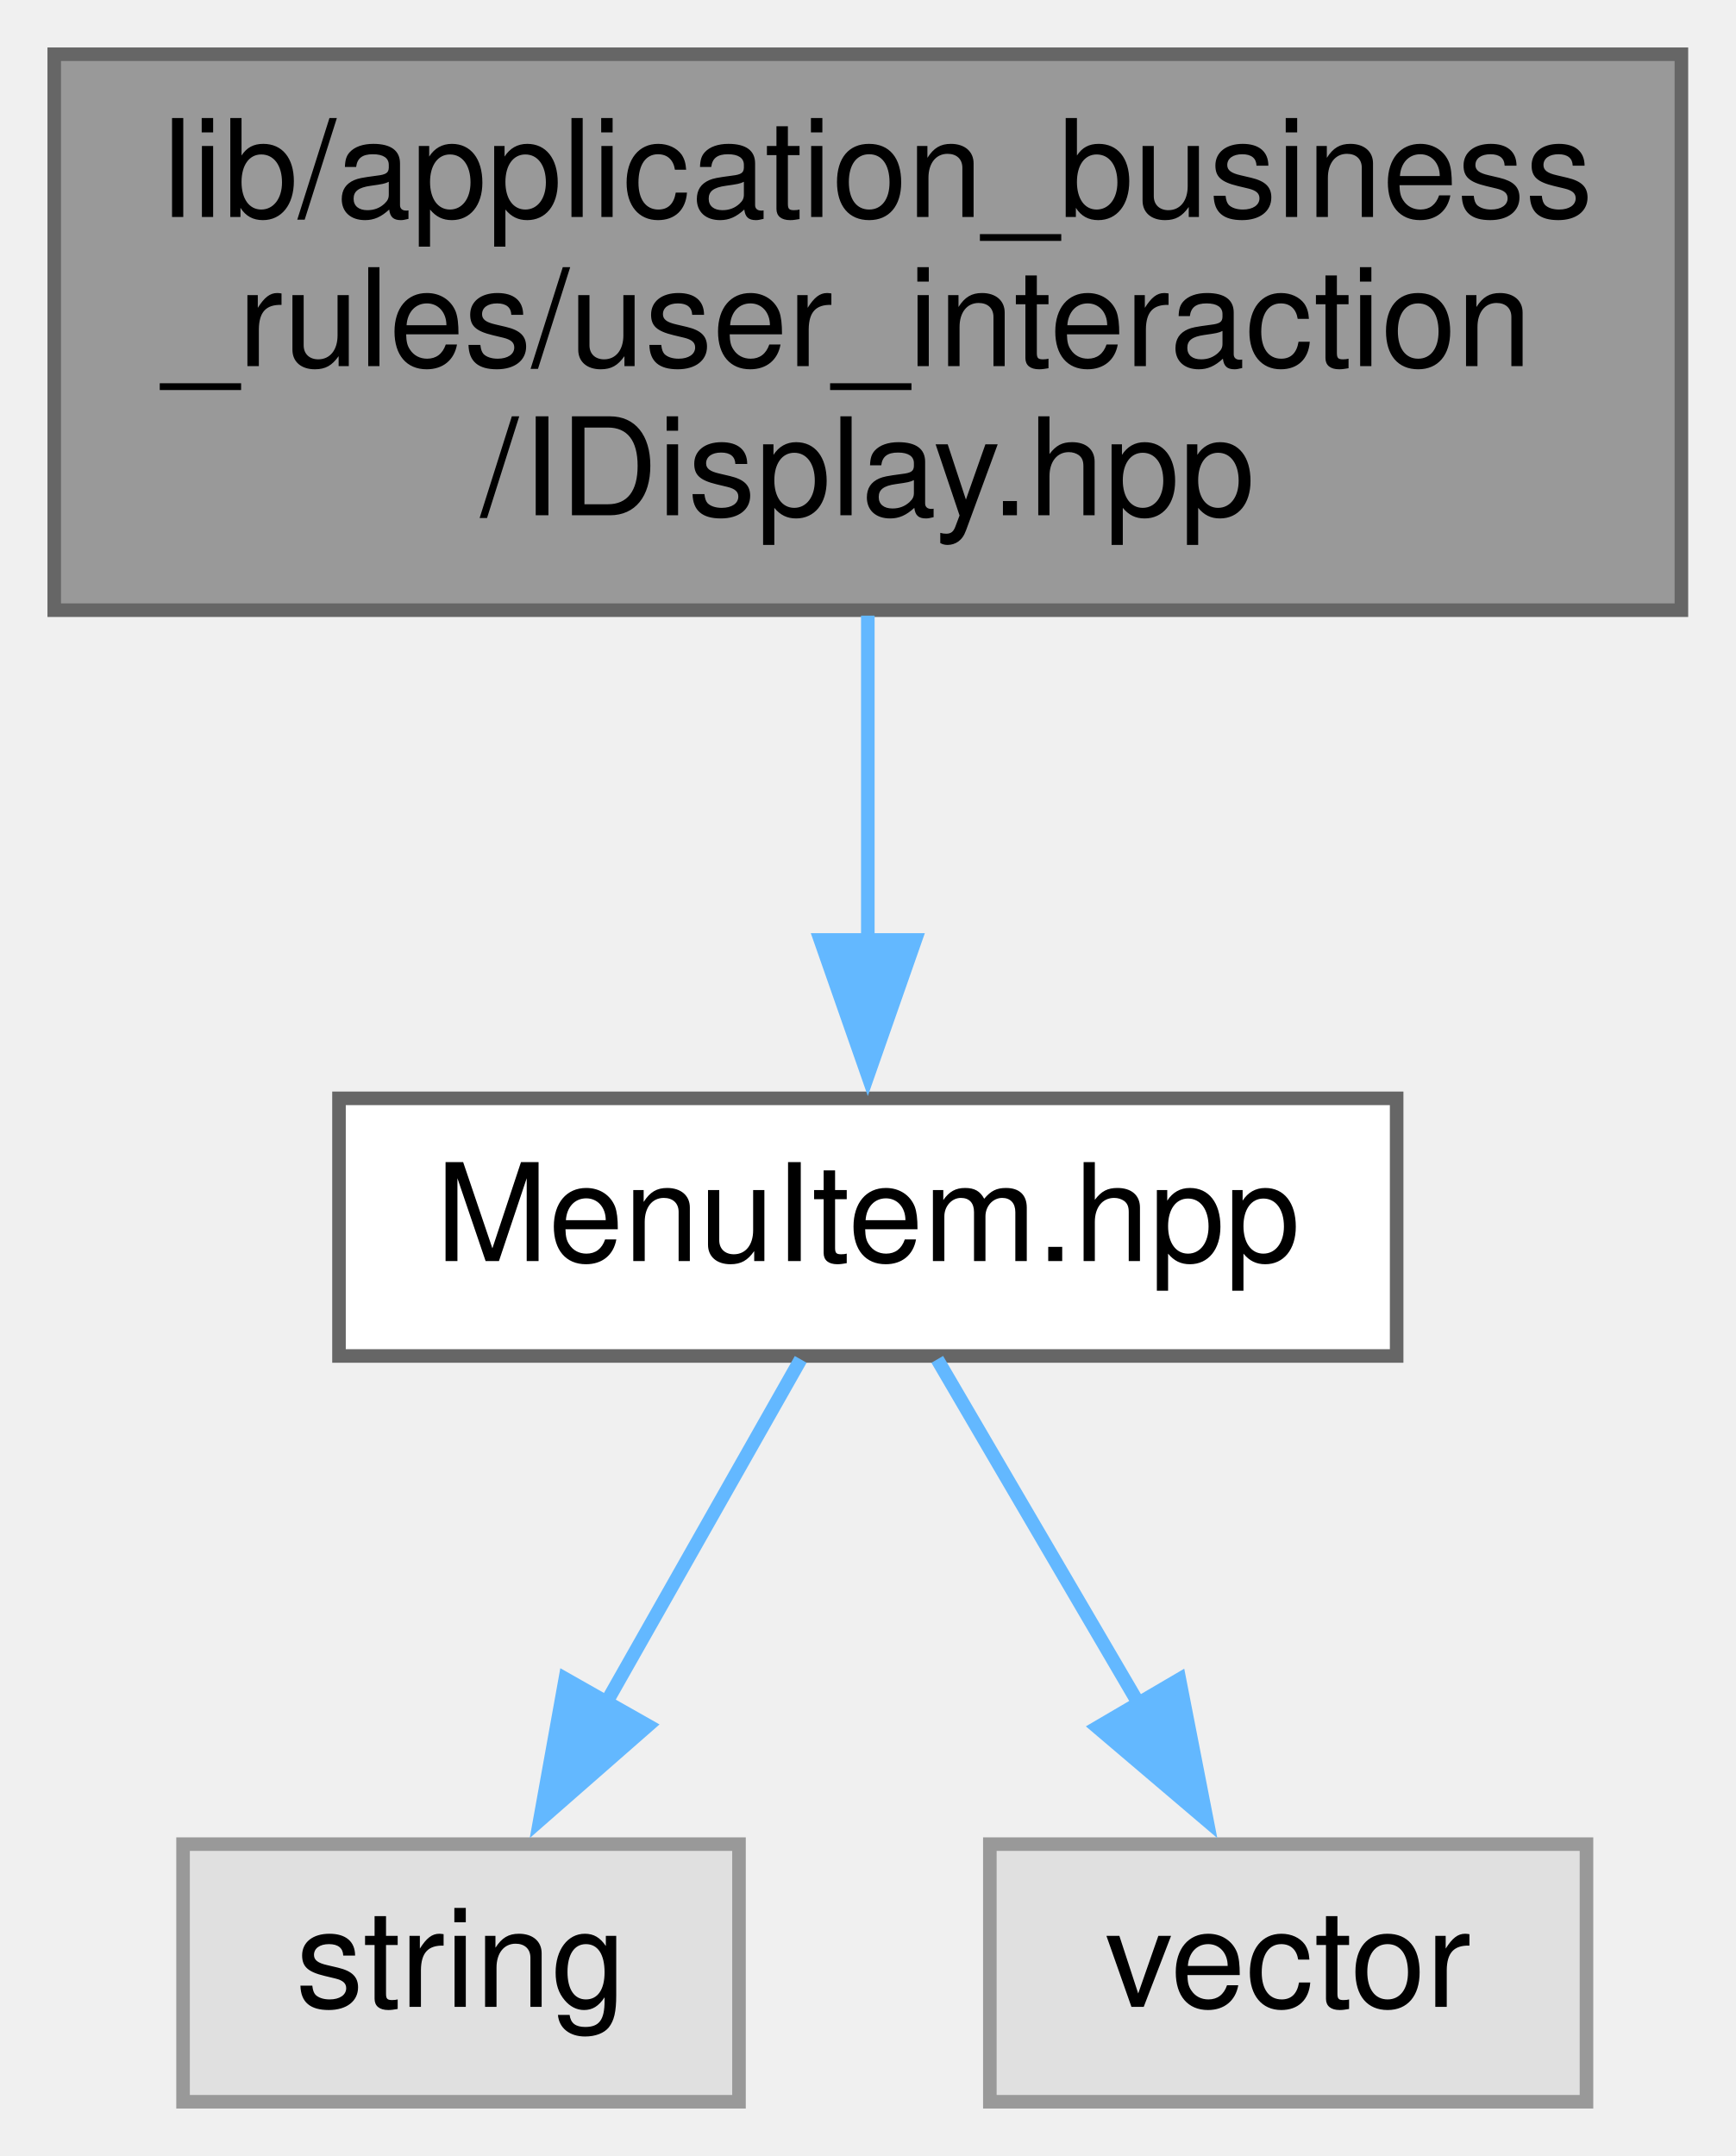
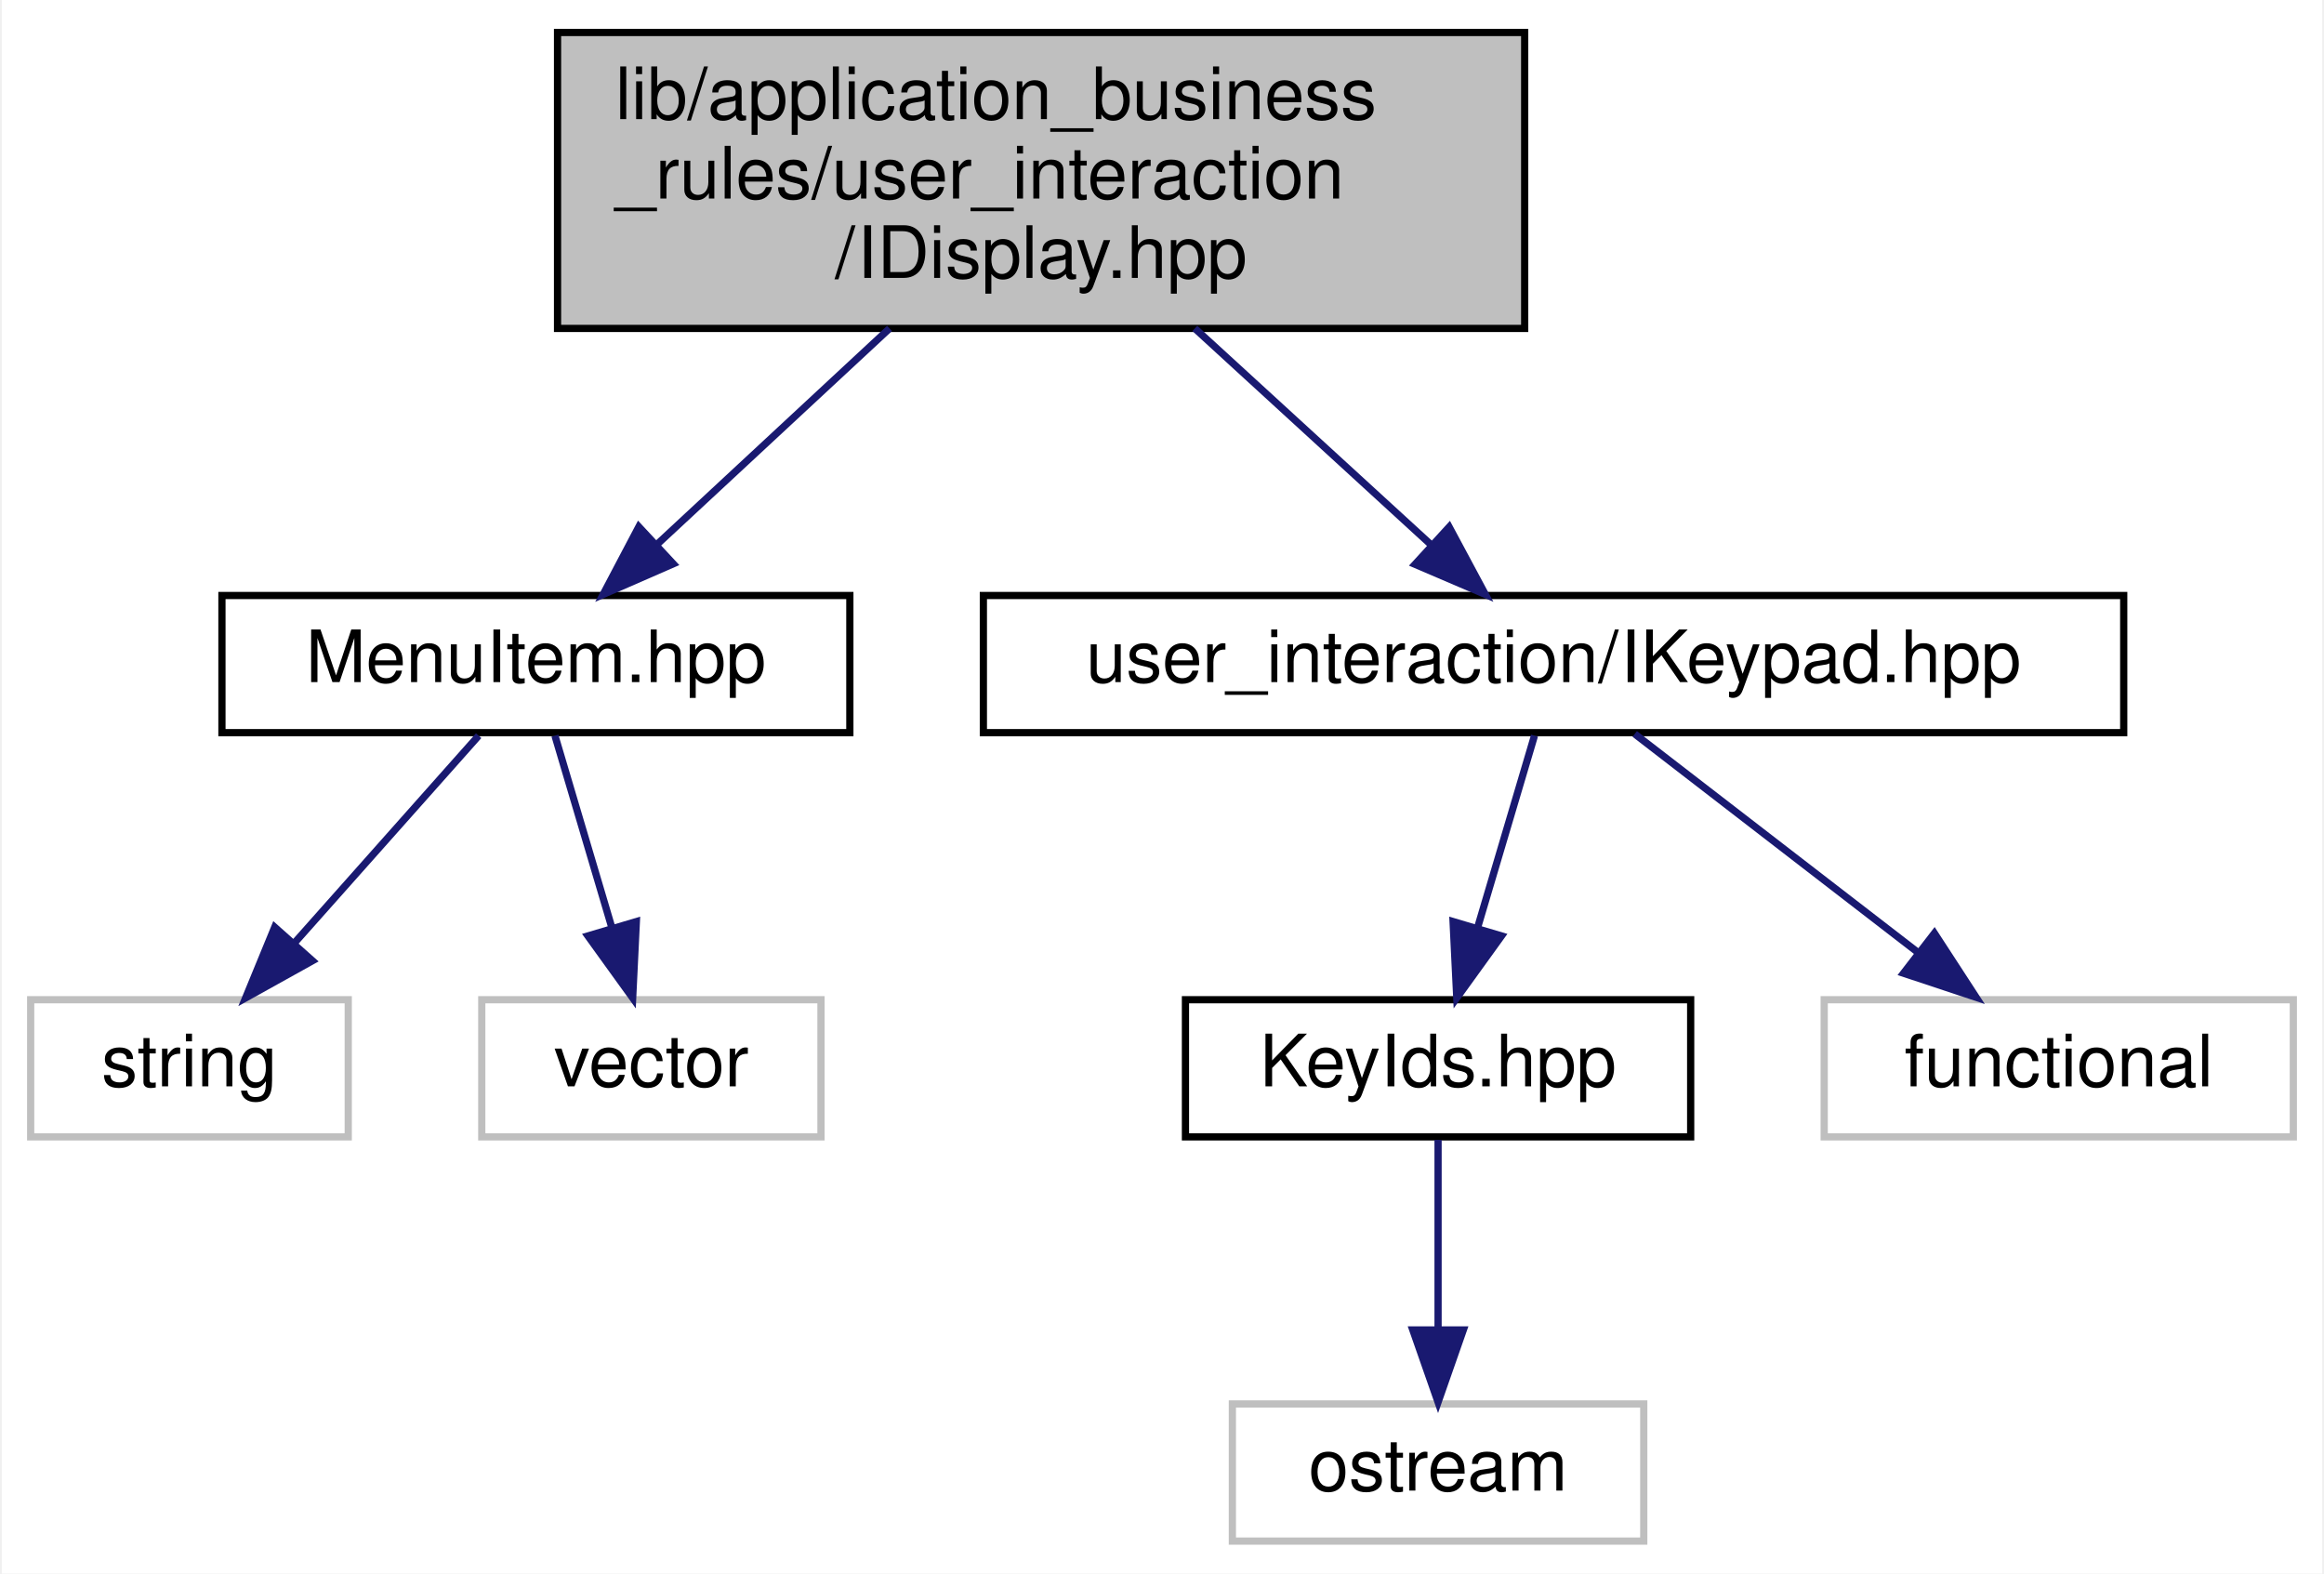
- <svg xmlns="http://www.w3.org/2000/svg" xmlns:xlink="http://www.w3.org/1999/xlink" width="128pt" height="159pt" viewBox="0.00 0.00 128.00 159.00">
-   <g id="graph0" class="graph" transform="scale(1 1) rotate(0) translate(4 155)">
+ <svg xmlns="http://www.w3.org/2000/svg" xmlns:xlink="http://www.w3.org/1999/xlink" width="322pt" height="218pt" viewBox="0.00 0.00 321.50 218.00">
+   <g id="graph0" class="graph" transform="scale(1 1) rotate(0) translate(4 214)">
+     <polygon fill="white" stroke="transparent" points="-4,4 -4,-214 317.5,-214 317.5,4 -4,4" />
    <g id="node1" class="node">
      <g id="a_node1">
        <a xlink:title=" ">
-           <polygon fill="#999999" stroke="#666666" points="120,-151 0,-151 0,-110 120,-110 120,-151" />
-           <text text-anchor="start" x="8" y="-139" font-family="Helvetica,sans-Serif" font-size="10.00">lib/application_business</text>
-           <text text-anchor="start" x="8" y="-128" font-family="Helvetica,sans-Serif" font-size="10.00">_rules/user_interaction</text>
-           <text text-anchor="middle" x="60" y="-117" font-family="Helvetica,sans-Serif" font-size="10.00">/IDisplay.hpp</text>
+           <polygon fill="#bfbfbf" stroke="black" points="73,-168.5 73,-209.5 207,-209.5 207,-168.5 73,-168.5" />
+           <text text-anchor="start" x="81" y="-197.5" font-family="Helvetica,sans-Serif" font-size="10.00">lib/application_business</text>
+           <text text-anchor="start" x="81" y="-186.5" font-family="Helvetica,sans-Serif" font-size="10.00">_rules/user_interaction</text>
+           <text text-anchor="middle" x="140" y="-175.5" font-family="Helvetica,sans-Serif" font-size="10.00">/IDisplay.hpp</text>
        </a>
      </g>
    </g>
    <g id="node2" class="node">
      <g id="a_node2">
        <a xlink:href="MenuItem_8hpp.xhtml" target="_top" xlink:title=" ">
-           <polygon fill="white" stroke="#666666" points="99,-74 21,-74 21,-55 99,-55 99,-74" />
-           <text text-anchor="middle" x="60" y="-62" font-family="Helvetica,sans-Serif" font-size="10.00">MenuItem.hpp</text>
+           <polygon fill="white" stroke="black" points="26.5,-112.5 26.5,-131.5 113.5,-131.5 113.5,-112.5 26.5,-112.5" />
+           <text text-anchor="middle" x="70" y="-119.5" font-family="Helvetica,sans-Serif" font-size="10.00">MenuItem.hpp</text>
        </a>
      </g>
    </g>
    <g id="edge1" class="edge">
-       <path fill="none" stroke="#63b8ff" d="M60,-109.6C60,-101.98 60,-93.3 60,-85.66" />
-       <polygon fill="#63b8ff" stroke="#63b8ff" points="63.5,-85.68 60,-75.68 56.5,-85.68 63.5,-85.68" />
+       <path fill="none" stroke="midnightblue" d="M119,-168.5C108.68,-158.92 96.41,-147.53 86.74,-138.54" />
+       <polygon fill="midnightblue" stroke="midnightblue" points="89.03,-135.89 79.32,-131.65 84.26,-141.02 89.03,-135.89" />
+     </g>
+     <g id="node5" class="node">
+       <g id="a_node5">
+         <a xlink:href="IKeypad_8hpp.xhtml" target="_top" xlink:title=" ">
+           <polygon fill="white" stroke="black" points="132,-112.5 132,-131.5 290,-131.5 290,-112.5 132,-112.5" />
+           <text text-anchor="middle" x="211" y="-119.5" font-family="Helvetica,sans-Serif" font-size="10.00">user_interaction/IKeypad.hpp</text>
+         </a>
+       </g>
+     </g>
+     <g id="edge4" class="edge">
+       <path fill="none" stroke="midnightblue" d="M161.3,-168.5C171.77,-158.92 184.21,-147.53 194.02,-138.54" />
+       <polygon fill="midnightblue" stroke="midnightblue" points="196.54,-140.99 201.55,-131.65 191.81,-135.82 196.54,-140.99" />
    </g>
    <g id="node3" class="node">
      <g id="a_node3">
        <a xlink:title=" ">
-           <polygon fill="#e0e0e0" stroke="#999999" points="50.5,-19 9.5,-19 9.5,0 50.5,0 50.5,-19" />
-           <text text-anchor="middle" x="30" y="-7" font-family="Helvetica,sans-Serif" font-size="10.00">string</text>
+           <polygon fill="white" stroke="#bfbfbf" points="0,-56.5 0,-75.5 44,-75.5 44,-56.5 0,-56.5" />
+           <text text-anchor="middle" x="22" y="-63.5" font-family="Helvetica,sans-Serif" font-size="10.00">string</text>
        </a>
      </g>
    </g>
    <g id="edge2" class="edge">
-       <path fill="none" stroke="#63b8ff" d="M55.05,-54.75C51.16,-47.88 45.61,-38.08 40.72,-29.45" />
-       <polygon fill="#63b8ff" stroke="#63b8ff" points="43.78,-27.74 35.81,-20.76 37.69,-31.19 43.78,-27.74" />
+       <path fill="none" stroke="midnightblue" d="M62.07,-112.08C55.15,-104.3 44.93,-92.8 36.55,-83.37" />
+       <polygon fill="midnightblue" stroke="midnightblue" points="39.04,-80.9 29.78,-75.75 33.81,-85.55 39.04,-80.9" />
    </g>
    <g id="node4" class="node">
      <g id="a_node4">
        <a xlink:title=" ">
-           <polygon fill="#e0e0e0" stroke="#999999" points="113,-19 69,-19 69,0 113,0 113,-19" />
-           <text text-anchor="middle" x="91" y="-7" font-family="Helvetica,sans-Serif" font-size="10.00">vector</text>
+           <polygon fill="white" stroke="#bfbfbf" points="62.5,-56.5 62.5,-75.5 109.5,-75.5 109.5,-56.5 62.5,-56.5" />
+           <text text-anchor="middle" x="86" y="-63.5" font-family="Helvetica,sans-Serif" font-size="10.00">vector</text>
        </a>
      </g>
    </g>
    <g id="edge3" class="edge">
-       <path fill="none" stroke="#63b8ff" d="M65.12,-54.75C69.18,-47.81 74.99,-37.86 80.09,-29.16" />
-       <polygon fill="#63b8ff" stroke="#63b8ff" points="82.98,-31.15 85.01,-20.75 76.94,-27.61 82.98,-31.15" />
+       <path fill="none" stroke="midnightblue" d="M72.64,-112.08C74.79,-104.85 77.88,-94.41 80.55,-85.4" />
+       <polygon fill="midnightblue" stroke="midnightblue" points="83.92,-86.33 83.41,-75.75 77.21,-84.34 83.92,-86.33" />
+     </g>
+     <g id="node6" class="node">
+       <g id="a_node6">
+         <a xlink:href="KeyIds_8hpp.xhtml" target="_top" xlink:title=" ">
+           <polygon fill="white" stroke="black" points="160,-56.5 160,-75.5 230,-75.5 230,-56.5 160,-56.5" />
+           <text text-anchor="middle" x="195" y="-63.5" font-family="Helvetica,sans-Serif" font-size="10.00">KeyIds.hpp</text>
+         </a>
+       </g>
+     </g>
+     <g id="edge5" class="edge">
+       <path fill="none" stroke="midnightblue" d="M208.36,-112.08C206.21,-104.85 203.12,-94.41 200.45,-85.4" />
+       <polygon fill="midnightblue" stroke="midnightblue" points="203.79,-84.34 197.59,-75.75 197.08,-86.33 203.79,-84.34" />
+     </g>
+     <g id="node8" class="node">
+       <g id="a_node8">
+         <a xlink:title=" ">
+           <polygon fill="white" stroke="#bfbfbf" points="248.5,-56.5 248.5,-75.5 313.5,-75.5 313.5,-56.5 248.5,-56.5" />
+           <text text-anchor="middle" x="281" y="-63.5" font-family="Helvetica,sans-Serif" font-size="10.00">functional</text>
+         </a>
+       </g>
+     </g>
+     <g id="edge7" class="edge">
+       <path fill="none" stroke="midnightblue" d="M222.25,-112.32C232.8,-104.18 248.8,-91.84 261.44,-82.09" />
+       <polygon fill="midnightblue" stroke="midnightblue" points="263.77,-84.71 269.55,-75.83 259.49,-79.17 263.77,-84.71" />
+     </g>
+     <g id="node7" class="node">
+       <g id="a_node7">
+         <a xlink:title=" ">
+           <polygon fill="white" stroke="#bfbfbf" points="166.5,-0.5 166.5,-19.5 223.5,-19.5 223.5,-0.5 166.5,-0.5" />
+           <text text-anchor="middle" x="195" y="-7.5" font-family="Helvetica,sans-Serif" font-size="10.00">ostream</text>
+         </a>
+       </g>
+     </g>
+     <g id="edge6" class="edge">
+       <path fill="none" stroke="midnightblue" d="M195,-56.08C195,-49.01 195,-38.86 195,-29.99" />
+       <polygon fill="midnightblue" stroke="midnightblue" points="198.5,-29.75 195,-19.75 191.5,-29.75 198.5,-29.75" />
    </g>
  </g>
</svg>
